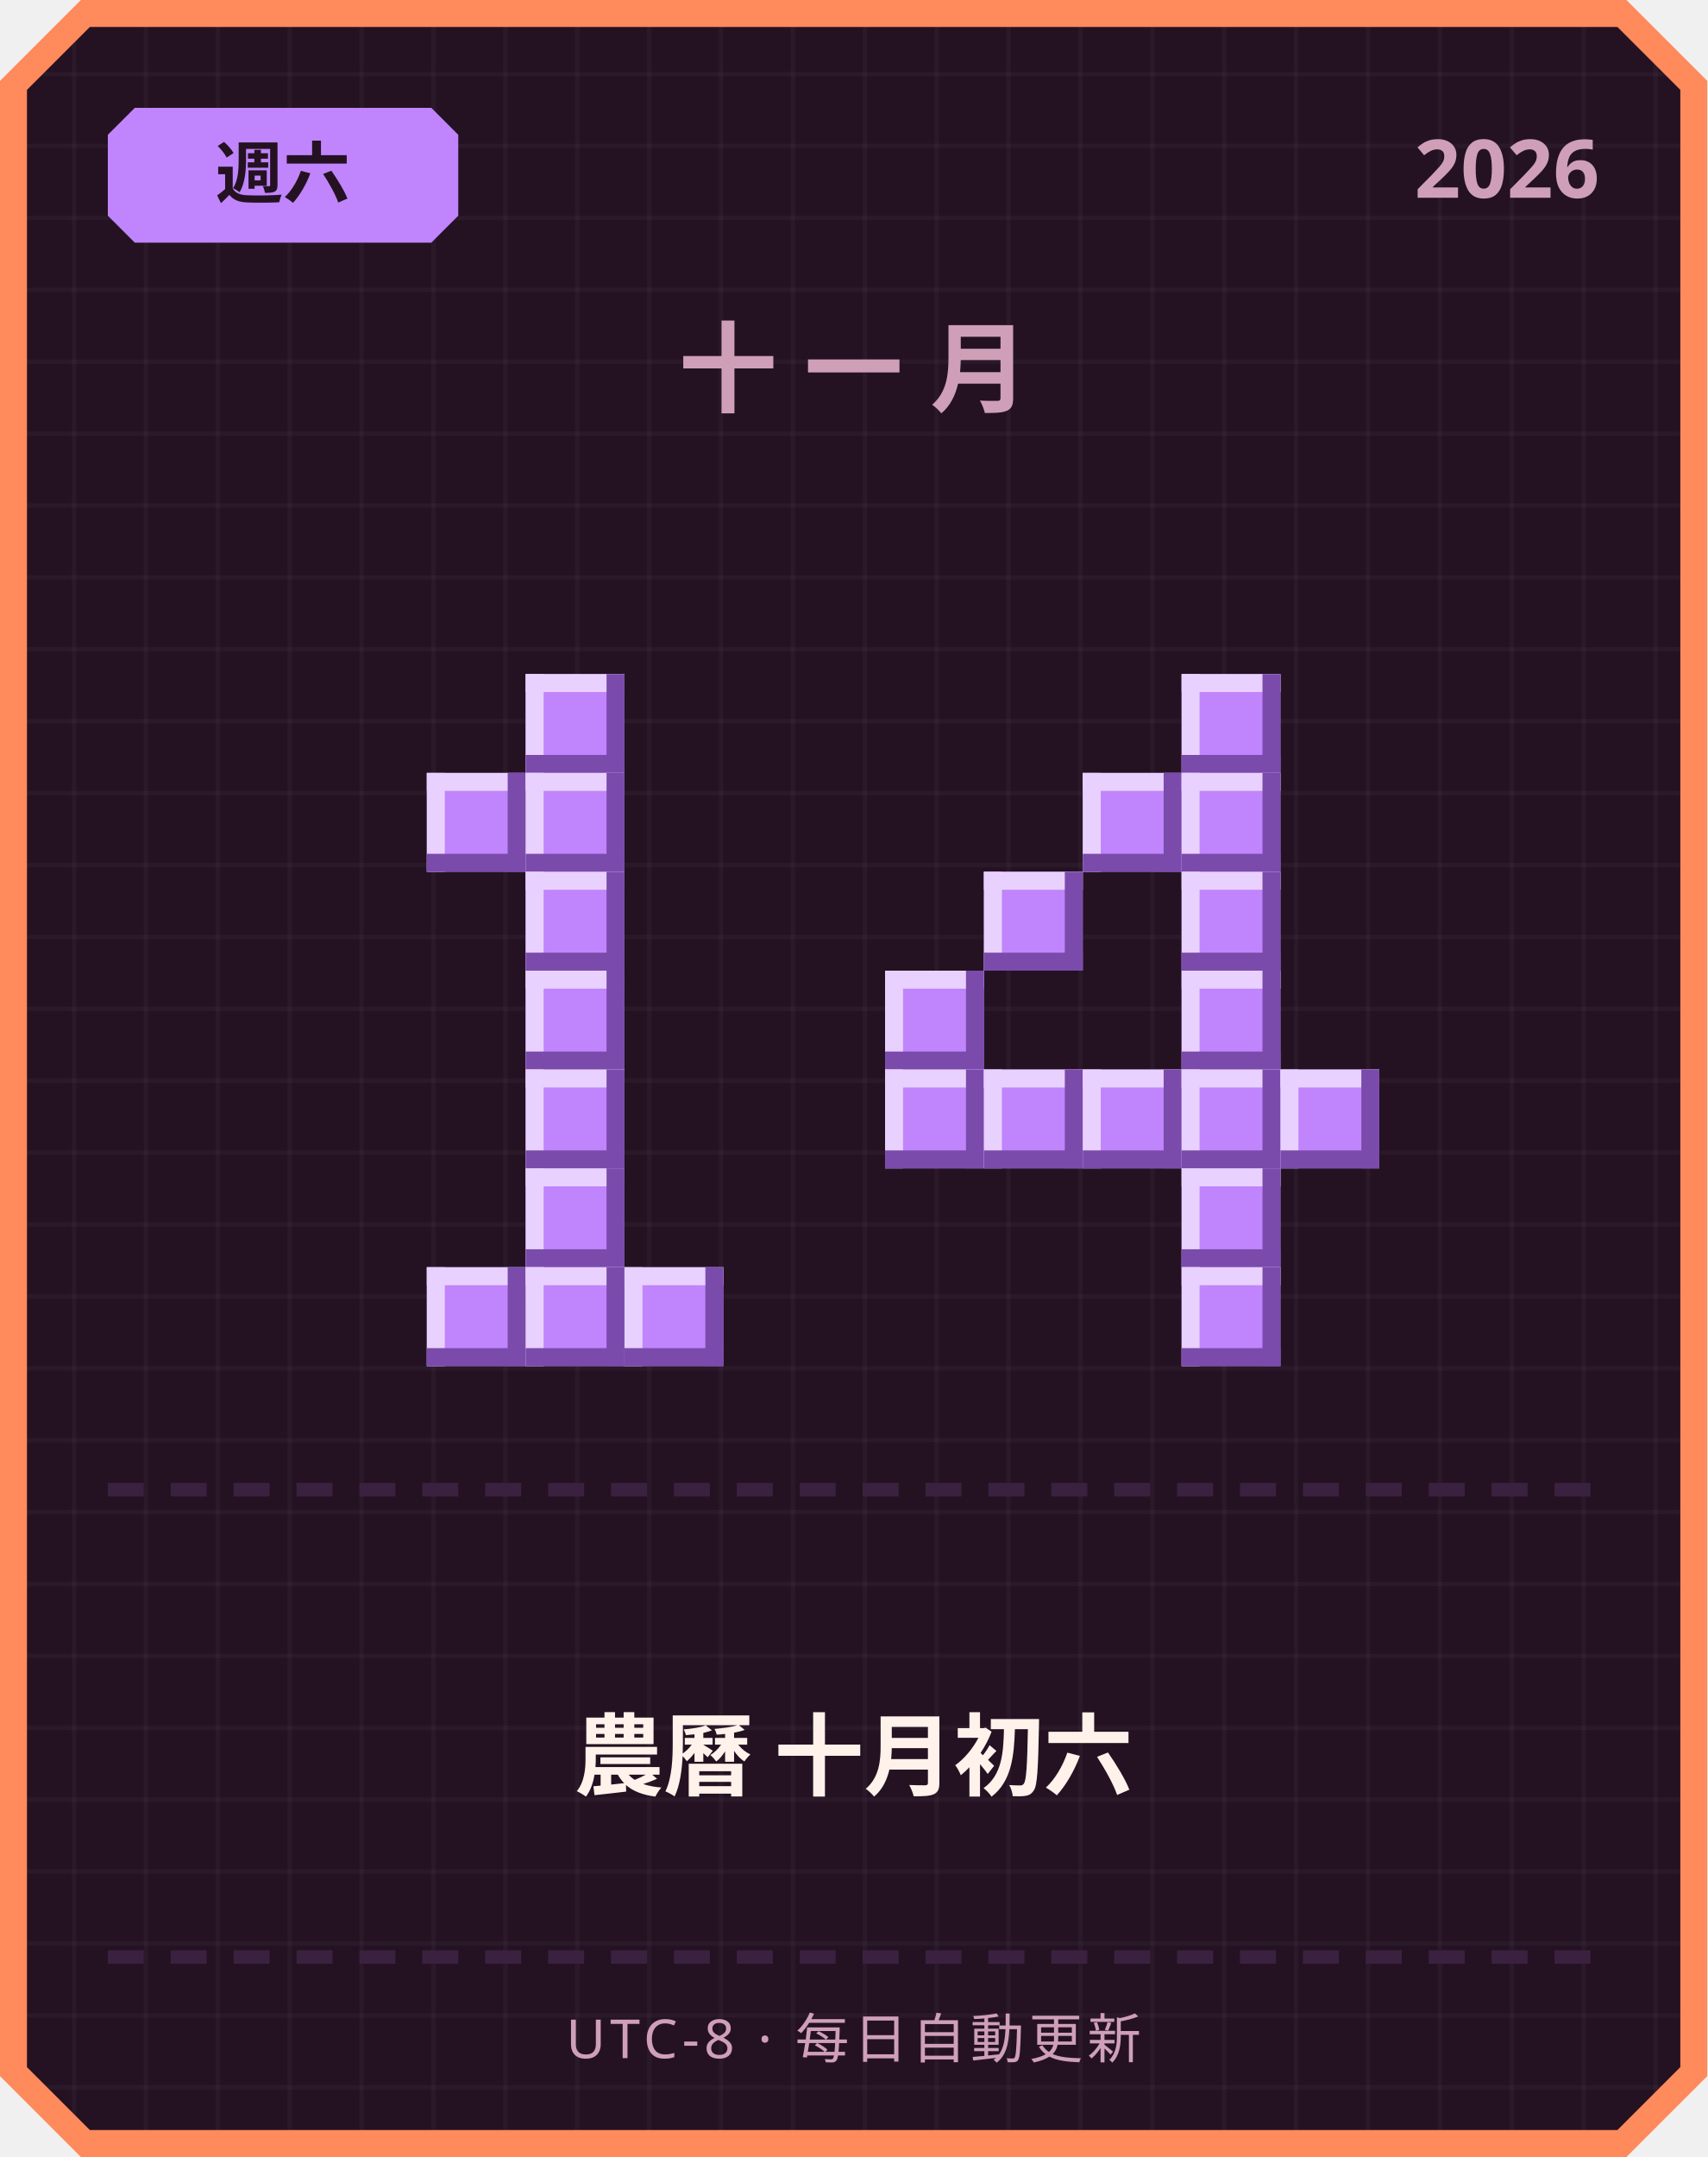
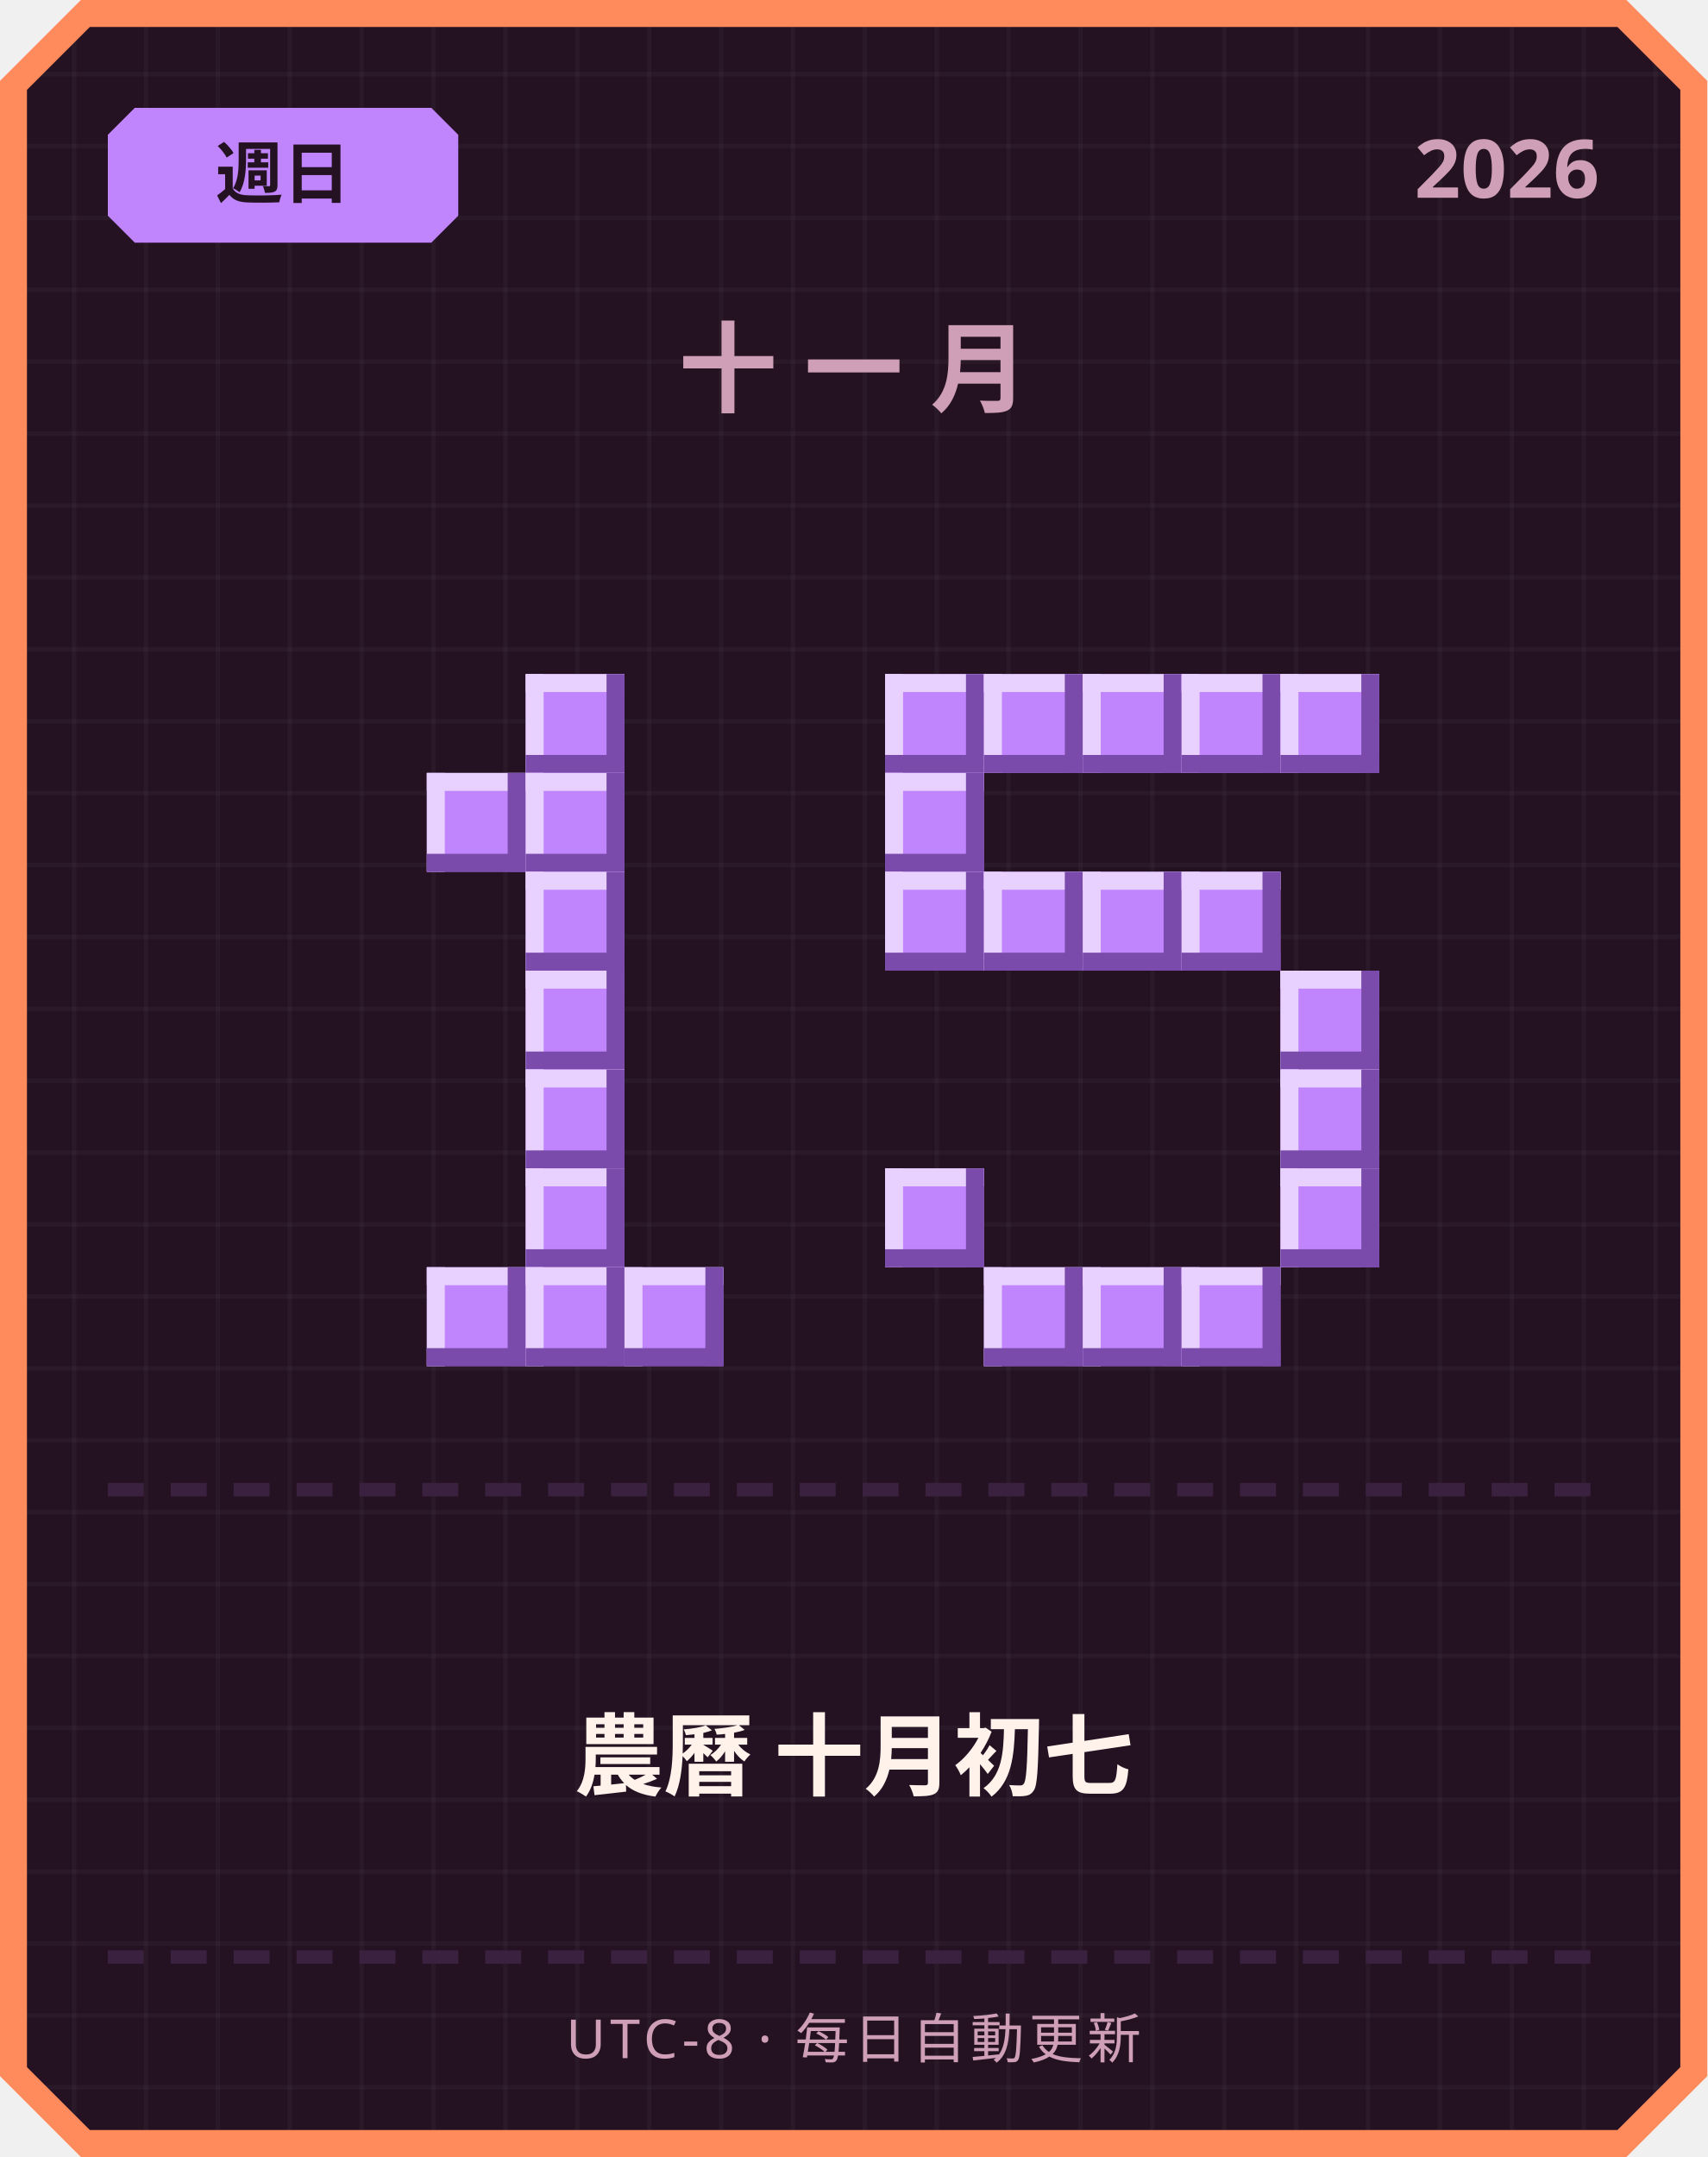
<svg xmlns="http://www.w3.org/2000/svg" width="380" height="480" viewBox="0 0 380 480">
  <defs>
    <pattern id="grid" width="16" height="16" patternUnits="userSpaceOnUse">
      <rect width="16" height="16" fill="#241222" />
      <rect width="1" height="16" fill="#ffffff" opacity="0.03" />
      <rect width="16" height="1" fill="#ffffff" opacity="0.03" />
    </pattern>
  </defs>
  <path d="M 18,0 L 362,0 L 380,18 L 380,462 L 362,480 L 18,480 L 0,462 L 0,18 Z" fill="#ff8a5c" />
  <path d="M 20,6 L 360,6 L 374,20 L 374,460 L 360,474 L 20,474 L 6,460 L 6,20 Z" fill="url(#grid)" />
  <path d="M 30,24 L 96,24 L 102,30 L 102,48 L 96,54 L 30,54 L 24,48 L 24,30 Z" fill="#c084fc" />
-   <text x="63" y="44" text-anchor="middle" font-family="'Segoe UI', sans-serif" font-size="15" font-weight="700" fill="#241222">週六</text>
+   <text x="63" y="44" text-anchor="middle" font-family="'Segoe UI', sans-serif" font-size="15" font-weight="700" fill="#241222">週日</text>
  <text x="356" y="44" text-anchor="end" font-family="'Segoe UI', sans-serif" font-size="18" font-weight="700" fill="#cf9fb8">2026</text>
  <text x="190" y="90" text-anchor="middle" font-family="'Segoe UI', sans-serif" font-size="22" font-weight="700" letter-spacing="6" fill="#cf9fb8">十一月</text>
  <rect x="117" y="150" width="22" height="22" fill="#c084fc" />
  <rect x="117" y="150" width="22" height="4" fill="#e9d1ff" />
  <rect x="117" y="150" width="4" height="22" fill="#e9d1ff" />
  <rect x="117" y="168" width="22" height="4" fill="#7a4bab" />
  <rect x="135" y="150" width="4" height="22" fill="#7a4bab" />
  <rect x="95" y="172" width="22" height="22" fill="#c084fc" />
  <rect x="95" y="172" width="22" height="4" fill="#e9d1ff" />
  <rect x="95" y="172" width="4" height="22" fill="#e9d1ff" />
  <rect x="95" y="190" width="22" height="4" fill="#7a4bab" />
  <rect x="113" y="172" width="4" height="22" fill="#7a4bab" />
  <rect x="117" y="172" width="22" height="22" fill="#c084fc" />
  <rect x="117" y="172" width="22" height="4" fill="#e9d1ff" />
  <rect x="117" y="172" width="4" height="22" fill="#e9d1ff" />
  <rect x="117" y="190" width="22" height="4" fill="#7a4bab" />
  <rect x="135" y="172" width="4" height="22" fill="#7a4bab" />
  <rect x="117" y="194" width="22" height="22" fill="#c084fc" />
  <rect x="117" y="194" width="22" height="4" fill="#e9d1ff" />
  <rect x="117" y="194" width="4" height="22" fill="#e9d1ff" />
  <rect x="117" y="212" width="22" height="4" fill="#7a4bab" />
  <rect x="135" y="194" width="4" height="22" fill="#7a4bab" />
  <rect x="117" y="216" width="22" height="22" fill="#c084fc" />
  <rect x="117" y="216" width="22" height="4" fill="#e9d1ff" />
  <rect x="117" y="216" width="4" height="22" fill="#e9d1ff" />
  <rect x="117" y="234" width="22" height="4" fill="#7a4bab" />
  <rect x="135" y="216" width="4" height="22" fill="#7a4bab" />
  <rect x="117" y="238" width="22" height="22" fill="#c084fc" />
  <rect x="117" y="238" width="22" height="4" fill="#e9d1ff" />
  <rect x="117" y="238" width="4" height="22" fill="#e9d1ff" />
  <rect x="117" y="256" width="22" height="4" fill="#7a4bab" />
  <rect x="135" y="238" width="4" height="22" fill="#7a4bab" />
  <rect x="117" y="260" width="22" height="22" fill="#c084fc" />
  <rect x="117" y="260" width="22" height="4" fill="#e9d1ff" />
  <rect x="117" y="260" width="4" height="22" fill="#e9d1ff" />
  <rect x="117" y="278" width="22" height="4" fill="#7a4bab" />
  <rect x="135" y="260" width="4" height="22" fill="#7a4bab" />
  <rect x="95" y="282" width="22" height="22" fill="#c084fc" />
  <rect x="95" y="282" width="22" height="4" fill="#e9d1ff" />
  <rect x="95" y="282" width="4" height="22" fill="#e9d1ff" />
  <rect x="95" y="300" width="22" height="4" fill="#7a4bab" />
  <rect x="113" y="282" width="4" height="22" fill="#7a4bab" />
  <rect x="117" y="282" width="22" height="22" fill="#c084fc" />
  <rect x="117" y="282" width="22" height="4" fill="#e9d1ff" />
  <rect x="117" y="282" width="4" height="22" fill="#e9d1ff" />
  <rect x="117" y="300" width="22" height="4" fill="#7a4bab" />
  <rect x="135" y="282" width="4" height="22" fill="#7a4bab" />
  <rect x="139" y="282" width="22" height="22" fill="#c084fc" />
  <rect x="139" y="282" width="22" height="4" fill="#e9d1ff" />
  <rect x="139" y="282" width="4" height="22" fill="#e9d1ff" />
  <rect x="139" y="300" width="22" height="4" fill="#7a4bab" />
  <rect x="157" y="282" width="4" height="22" fill="#7a4bab" />
+   <rect x="197" y="150" width="22" height="22" fill="#c084fc" />
+   <rect x="197" y="150" width="22" height="4" fill="#e9d1ff" />
+   <rect x="197" y="150" width="4" height="22" fill="#e9d1ff" />
+   <rect x="197" y="168" width="22" height="4" fill="#7a4bab" />
+   <rect x="215" y="150" width="4" height="22" fill="#7a4bab" />
+   <rect x="219" y="150" width="22" height="22" fill="#c084fc" />
+   <rect x="219" y="150" width="22" height="4" fill="#e9d1ff" />
+   <rect x="219" y="150" width="4" height="22" fill="#e9d1ff" />
+   <rect x="219" y="168" width="22" height="4" fill="#7a4bab" />
+   <rect x="237" y="150" width="4" height="22" fill="#7a4bab" />
+   <rect x="241" y="150" width="22" height="22" fill="#c084fc" />
+   <rect x="241" y="150" width="22" height="4" fill="#e9d1ff" />
+   <rect x="241" y="150" width="4" height="22" fill="#e9d1ff" />
+   <rect x="241" y="168" width="22" height="4" fill="#7a4bab" />
+   <rect x="259" y="150" width="4" height="22" fill="#7a4bab" />
  <rect x="263" y="150" width="22" height="22" fill="#c084fc" />
  <rect x="263" y="150" width="22" height="4" fill="#e9d1ff" />
  <rect x="263" y="150" width="4" height="22" fill="#e9d1ff" />
  <rect x="263" y="168" width="22" height="4" fill="#7a4bab" />
  <rect x="281" y="150" width="4" height="22" fill="#7a4bab" />
-   <rect x="241" y="172" width="22" height="22" fill="#c084fc" />
-   <rect x="241" y="172" width="22" height="4" fill="#e9d1ff" />
-   <rect x="241" y="172" width="4" height="22" fill="#e9d1ff" />
-   <rect x="241" y="190" width="22" height="4" fill="#7a4bab" />
-   <rect x="259" y="172" width="4" height="22" fill="#7a4bab" />
-   <rect x="263" y="172" width="22" height="22" fill="#c084fc" />
-   <rect x="263" y="172" width="22" height="4" fill="#e9d1ff" />
-   <rect x="263" y="172" width="4" height="22" fill="#e9d1ff" />
-   <rect x="263" y="190" width="22" height="4" fill="#7a4bab" />
-   <rect x="281" y="172" width="4" height="22" fill="#7a4bab" />
+   <rect x="285" y="150" width="22" height="22" fill="#c084fc" />
+   <rect x="285" y="150" width="22" height="4" fill="#e9d1ff" />
+   <rect x="285" y="150" width="4" height="22" fill="#e9d1ff" />
+   <rect x="285" y="168" width="22" height="4" fill="#7a4bab" />
+   <rect x="303" y="150" width="4" height="22" fill="#7a4bab" />
+   <rect x="197" y="172" width="22" height="22" fill="#c084fc" />
+   <rect x="197" y="172" width="22" height="4" fill="#e9d1ff" />
+   <rect x="197" y="172" width="4" height="22" fill="#e9d1ff" />
+   <rect x="197" y="190" width="22" height="4" fill="#7a4bab" />
+   <rect x="215" y="172" width="4" height="22" fill="#7a4bab" />
+   <rect x="197" y="194" width="22" height="22" fill="#c084fc" />
+   <rect x="197" y="194" width="22" height="4" fill="#e9d1ff" />
+   <rect x="197" y="194" width="4" height="22" fill="#e9d1ff" />
+   <rect x="197" y="212" width="22" height="4" fill="#7a4bab" />
+   <rect x="215" y="194" width="4" height="22" fill="#7a4bab" />
  <rect x="219" y="194" width="22" height="22" fill="#c084fc" />
  <rect x="219" y="194" width="22" height="4" fill="#e9d1ff" />
  <rect x="219" y="194" width="4" height="22" fill="#e9d1ff" />
  <rect x="219" y="212" width="22" height="4" fill="#7a4bab" />
  <rect x="237" y="194" width="4" height="22" fill="#7a4bab" />
+   <rect x="241" y="194" width="22" height="22" fill="#c084fc" />
+   <rect x="241" y="194" width="22" height="4" fill="#e9d1ff" />
+   <rect x="241" y="194" width="4" height="22" fill="#e9d1ff" />
+   <rect x="241" y="212" width="22" height="4" fill="#7a4bab" />
+   <rect x="259" y="194" width="4" height="22" fill="#7a4bab" />
  <rect x="263" y="194" width="22" height="22" fill="#c084fc" />
  <rect x="263" y="194" width="22" height="4" fill="#e9d1ff" />
  <rect x="263" y="194" width="4" height="22" fill="#e9d1ff" />
  <rect x="263" y="212" width="22" height="4" fill="#7a4bab" />
  <rect x="281" y="194" width="4" height="22" fill="#7a4bab" />
-   <rect x="197" y="216" width="22" height="22" fill="#c084fc" />
-   <rect x="197" y="216" width="22" height="4" fill="#e9d1ff" />
-   <rect x="197" y="216" width="4" height="22" fill="#e9d1ff" />
-   <rect x="197" y="234" width="22" height="4" fill="#7a4bab" />
-   <rect x="215" y="216" width="4" height="22" fill="#7a4bab" />
-   <rect x="263" y="216" width="22" height="22" fill="#c084fc" />
-   <rect x="263" y="216" width="22" height="4" fill="#e9d1ff" />
-   <rect x="263" y="216" width="4" height="22" fill="#e9d1ff" />
-   <rect x="263" y="234" width="22" height="4" fill="#7a4bab" />
-   <rect x="281" y="216" width="4" height="22" fill="#7a4bab" />
-   <rect x="197" y="238" width="22" height="22" fill="#c084fc" />
-   <rect x="197" y="238" width="22" height="4" fill="#e9d1ff" />
-   <rect x="197" y="238" width="4" height="22" fill="#e9d1ff" />
-   <rect x="197" y="256" width="22" height="4" fill="#7a4bab" />
-   <rect x="215" y="238" width="4" height="22" fill="#7a4bab" />
-   <rect x="219" y="238" width="22" height="22" fill="#c084fc" />
-   <rect x="219" y="238" width="22" height="4" fill="#e9d1ff" />
-   <rect x="219" y="238" width="4" height="22" fill="#e9d1ff" />
-   <rect x="219" y="256" width="22" height="4" fill="#7a4bab" />
-   <rect x="237" y="238" width="4" height="22" fill="#7a4bab" />
-   <rect x="241" y="238" width="22" height="22" fill="#c084fc" />
-   <rect x="241" y="238" width="22" height="4" fill="#e9d1ff" />
-   <rect x="241" y="238" width="4" height="22" fill="#e9d1ff" />
-   <rect x="241" y="256" width="22" height="4" fill="#7a4bab" />
-   <rect x="259" y="238" width="4" height="22" fill="#7a4bab" />
-   <rect x="263" y="238" width="22" height="22" fill="#c084fc" />
-   <rect x="263" y="238" width="22" height="4" fill="#e9d1ff" />
-   <rect x="263" y="238" width="4" height="22" fill="#e9d1ff" />
-   <rect x="263" y="256" width="22" height="4" fill="#7a4bab" />
-   <rect x="281" y="238" width="4" height="22" fill="#7a4bab" />
+   <rect x="285" y="216" width="22" height="22" fill="#c084fc" />
+   <rect x="285" y="216" width="22" height="4" fill="#e9d1ff" />
+   <rect x="285" y="216" width="4" height="22" fill="#e9d1ff" />
+   <rect x="285" y="234" width="22" height="4" fill="#7a4bab" />
+   <rect x="303" y="216" width="4" height="22" fill="#7a4bab" />
  <rect x="285" y="238" width="22" height="22" fill="#c084fc" />
  <rect x="285" y="238" width="22" height="4" fill="#e9d1ff" />
  <rect x="285" y="238" width="4" height="22" fill="#e9d1ff" />
  <rect x="285" y="256" width="22" height="4" fill="#7a4bab" />
  <rect x="303" y="238" width="4" height="22" fill="#7a4bab" />
-   <rect x="263" y="260" width="22" height="22" fill="#c084fc" />
-   <rect x="263" y="260" width="22" height="4" fill="#e9d1ff" />
-   <rect x="263" y="260" width="4" height="22" fill="#e9d1ff" />
-   <rect x="263" y="278" width="22" height="4" fill="#7a4bab" />
-   <rect x="281" y="260" width="4" height="22" fill="#7a4bab" />
+   <rect x="197" y="260" width="22" height="22" fill="#c084fc" />
+   <rect x="197" y="260" width="22" height="4" fill="#e9d1ff" />
+   <rect x="197" y="260" width="4" height="22" fill="#e9d1ff" />
+   <rect x="197" y="278" width="22" height="4" fill="#7a4bab" />
+   <rect x="215" y="260" width="4" height="22" fill="#7a4bab" />
+   <rect x="285" y="260" width="22" height="22" fill="#c084fc" />
+   <rect x="285" y="260" width="22" height="4" fill="#e9d1ff" />
+   <rect x="285" y="260" width="4" height="22" fill="#e9d1ff" />
+   <rect x="285" y="278" width="22" height="4" fill="#7a4bab" />
+   <rect x="303" y="260" width="4" height="22" fill="#7a4bab" />
+   <rect x="219" y="282" width="22" height="22" fill="#c084fc" />
+   <rect x="219" y="282" width="22" height="4" fill="#e9d1ff" />
+   <rect x="219" y="282" width="4" height="22" fill="#e9d1ff" />
+   <rect x="219" y="300" width="22" height="4" fill="#7a4bab" />
+   <rect x="237" y="282" width="4" height="22" fill="#7a4bab" />
+   <rect x="241" y="282" width="22" height="22" fill="#c084fc" />
+   <rect x="241" y="282" width="22" height="4" fill="#e9d1ff" />
+   <rect x="241" y="282" width="4" height="22" fill="#e9d1ff" />
+   <rect x="241" y="300" width="22" height="4" fill="#7a4bab" />
+   <rect x="259" y="282" width="4" height="22" fill="#7a4bab" />
  <rect x="263" y="282" width="22" height="22" fill="#c084fc" />
  <rect x="263" y="282" width="22" height="4" fill="#e9d1ff" />
  <rect x="263" y="282" width="4" height="22" fill="#e9d1ff" />
  <rect x="263" y="300" width="22" height="4" fill="#7a4bab" />
  <rect x="281" y="282" width="4" height="22" fill="#7a4bab" />
  <rect x="24" y="330" width="8" height="3" fill="#3b2140" />
  <rect x="38" y="330" width="8" height="3" fill="#3b2140" />
  <rect x="52" y="330" width="8" height="3" fill="#3b2140" />
  <rect x="66" y="330" width="8" height="3" fill="#3b2140" />
  <rect x="80" y="330" width="8" height="3" fill="#3b2140" />
  <rect x="94" y="330" width="8" height="3" fill="#3b2140" />
  <rect x="108" y="330" width="8" height="3" fill="#3b2140" />
  <rect x="122" y="330" width="8" height="3" fill="#3b2140" />
  <rect x="136" y="330" width="8" height="3" fill="#3b2140" />
  <rect x="150" y="330" width="8" height="3" fill="#3b2140" />
  <rect x="164" y="330" width="8" height="3" fill="#3b2140" />
  <rect x="178" y="330" width="8" height="3" fill="#3b2140" />
  <rect x="192" y="330" width="8" height="3" fill="#3b2140" />
  <rect x="206" y="330" width="8" height="3" fill="#3b2140" />
  <rect x="220" y="330" width="8" height="3" fill="#3b2140" />
  <rect x="234" y="330" width="8" height="3" fill="#3b2140" />
  <rect x="248" y="330" width="8" height="3" fill="#3b2140" />
  <rect x="262" y="330" width="8" height="3" fill="#3b2140" />
  <rect x="276" y="330" width="8" height="3" fill="#3b2140" />
  <rect x="290" y="330" width="8" height="3" fill="#3b2140" />
  <rect x="304" y="330" width="8" height="3" fill="#3b2140" />
  <rect x="318" y="330" width="8" height="3" fill="#3b2140" />
  <rect x="332" y="330" width="8" height="3" fill="#3b2140" />
  <rect x="346" y="330" width="8" height="3" fill="#3b2140" />
-   <text x="190" y="398" text-anchor="middle" font-family="'Segoe UI', 'Microsoft JhengHei', sans-serif" font-size="20" font-weight="700" fill="#fff2eb">農曆 十月初六</text>
+   <text x="190" y="398" text-anchor="middle" font-family="'Segoe UI', 'Microsoft JhengHei', sans-serif" font-size="20" font-weight="700" fill="#fff2eb">農曆 十月初七</text>
  <rect x="24" y="434" width="8" height="3" fill="#3b2140" />
  <rect x="38" y="434" width="8" height="3" fill="#3b2140" />
  <rect x="52" y="434" width="8" height="3" fill="#3b2140" />
  <rect x="66" y="434" width="8" height="3" fill="#3b2140" />
  <rect x="80" y="434" width="8" height="3" fill="#3b2140" />
  <rect x="94" y="434" width="8" height="3" fill="#3b2140" />
  <rect x="108" y="434" width="8" height="3" fill="#3b2140" />
  <rect x="122" y="434" width="8" height="3" fill="#3b2140" />
  <rect x="136" y="434" width="8" height="3" fill="#3b2140" />
  <rect x="150" y="434" width="8" height="3" fill="#3b2140" />
  <rect x="164" y="434" width="8" height="3" fill="#3b2140" />
  <rect x="178" y="434" width="8" height="3" fill="#3b2140" />
  <rect x="192" y="434" width="8" height="3" fill="#3b2140" />
  <rect x="206" y="434" width="8" height="3" fill="#3b2140" />
  <rect x="220" y="434" width="8" height="3" fill="#3b2140" />
  <rect x="234" y="434" width="8" height="3" fill="#3b2140" />
  <rect x="248" y="434" width="8" height="3" fill="#3b2140" />
  <rect x="262" y="434" width="8" height="3" fill="#3b2140" />
  <rect x="276" y="434" width="8" height="3" fill="#3b2140" />
  <rect x="290" y="434" width="8" height="3" fill="#3b2140" />
  <rect x="304" y="434" width="8" height="3" fill="#3b2140" />
  <rect x="318" y="434" width="8" height="3" fill="#3b2140" />
  <rect x="332" y="434" width="8" height="3" fill="#3b2140" />
  <rect x="346" y="434" width="8" height="3" fill="#3b2140" />
  <text x="190" y="458" text-anchor="middle" font-family="'Segoe UI', sans-serif" font-size="12" letter-spacing="1" fill="#cf9fb8">UTC-8 · 每日自動更新</text>
</svg>
